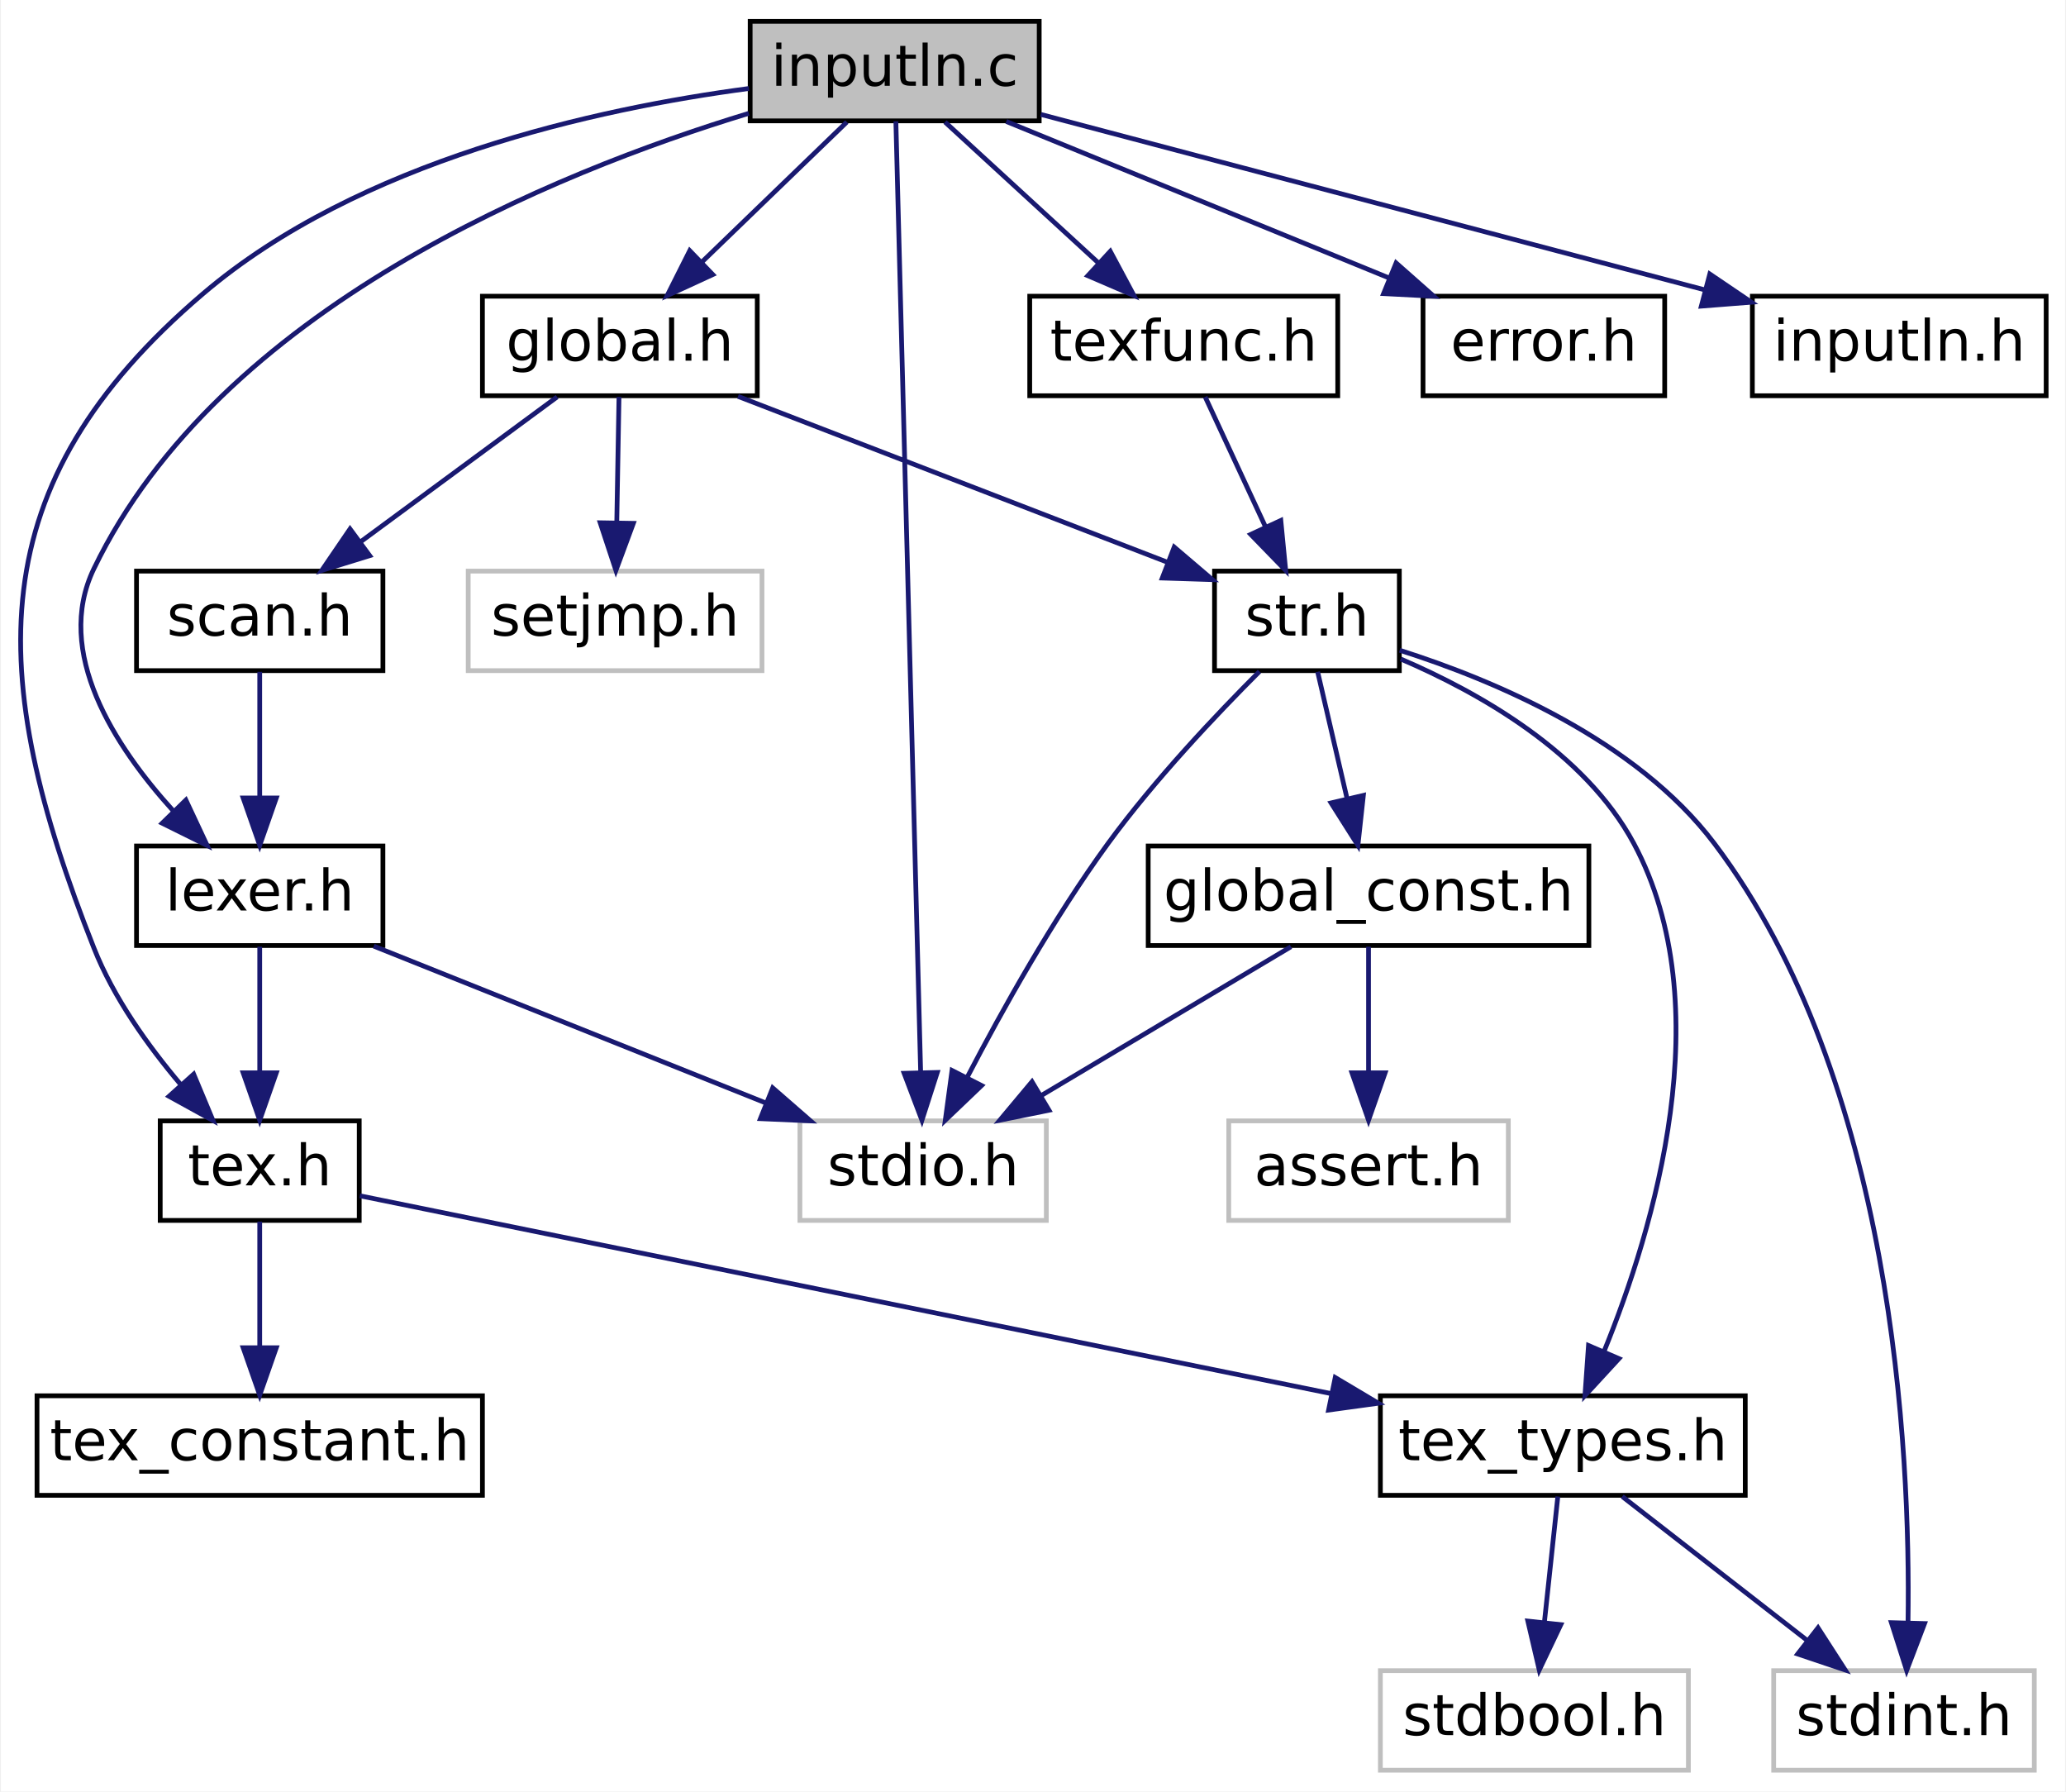
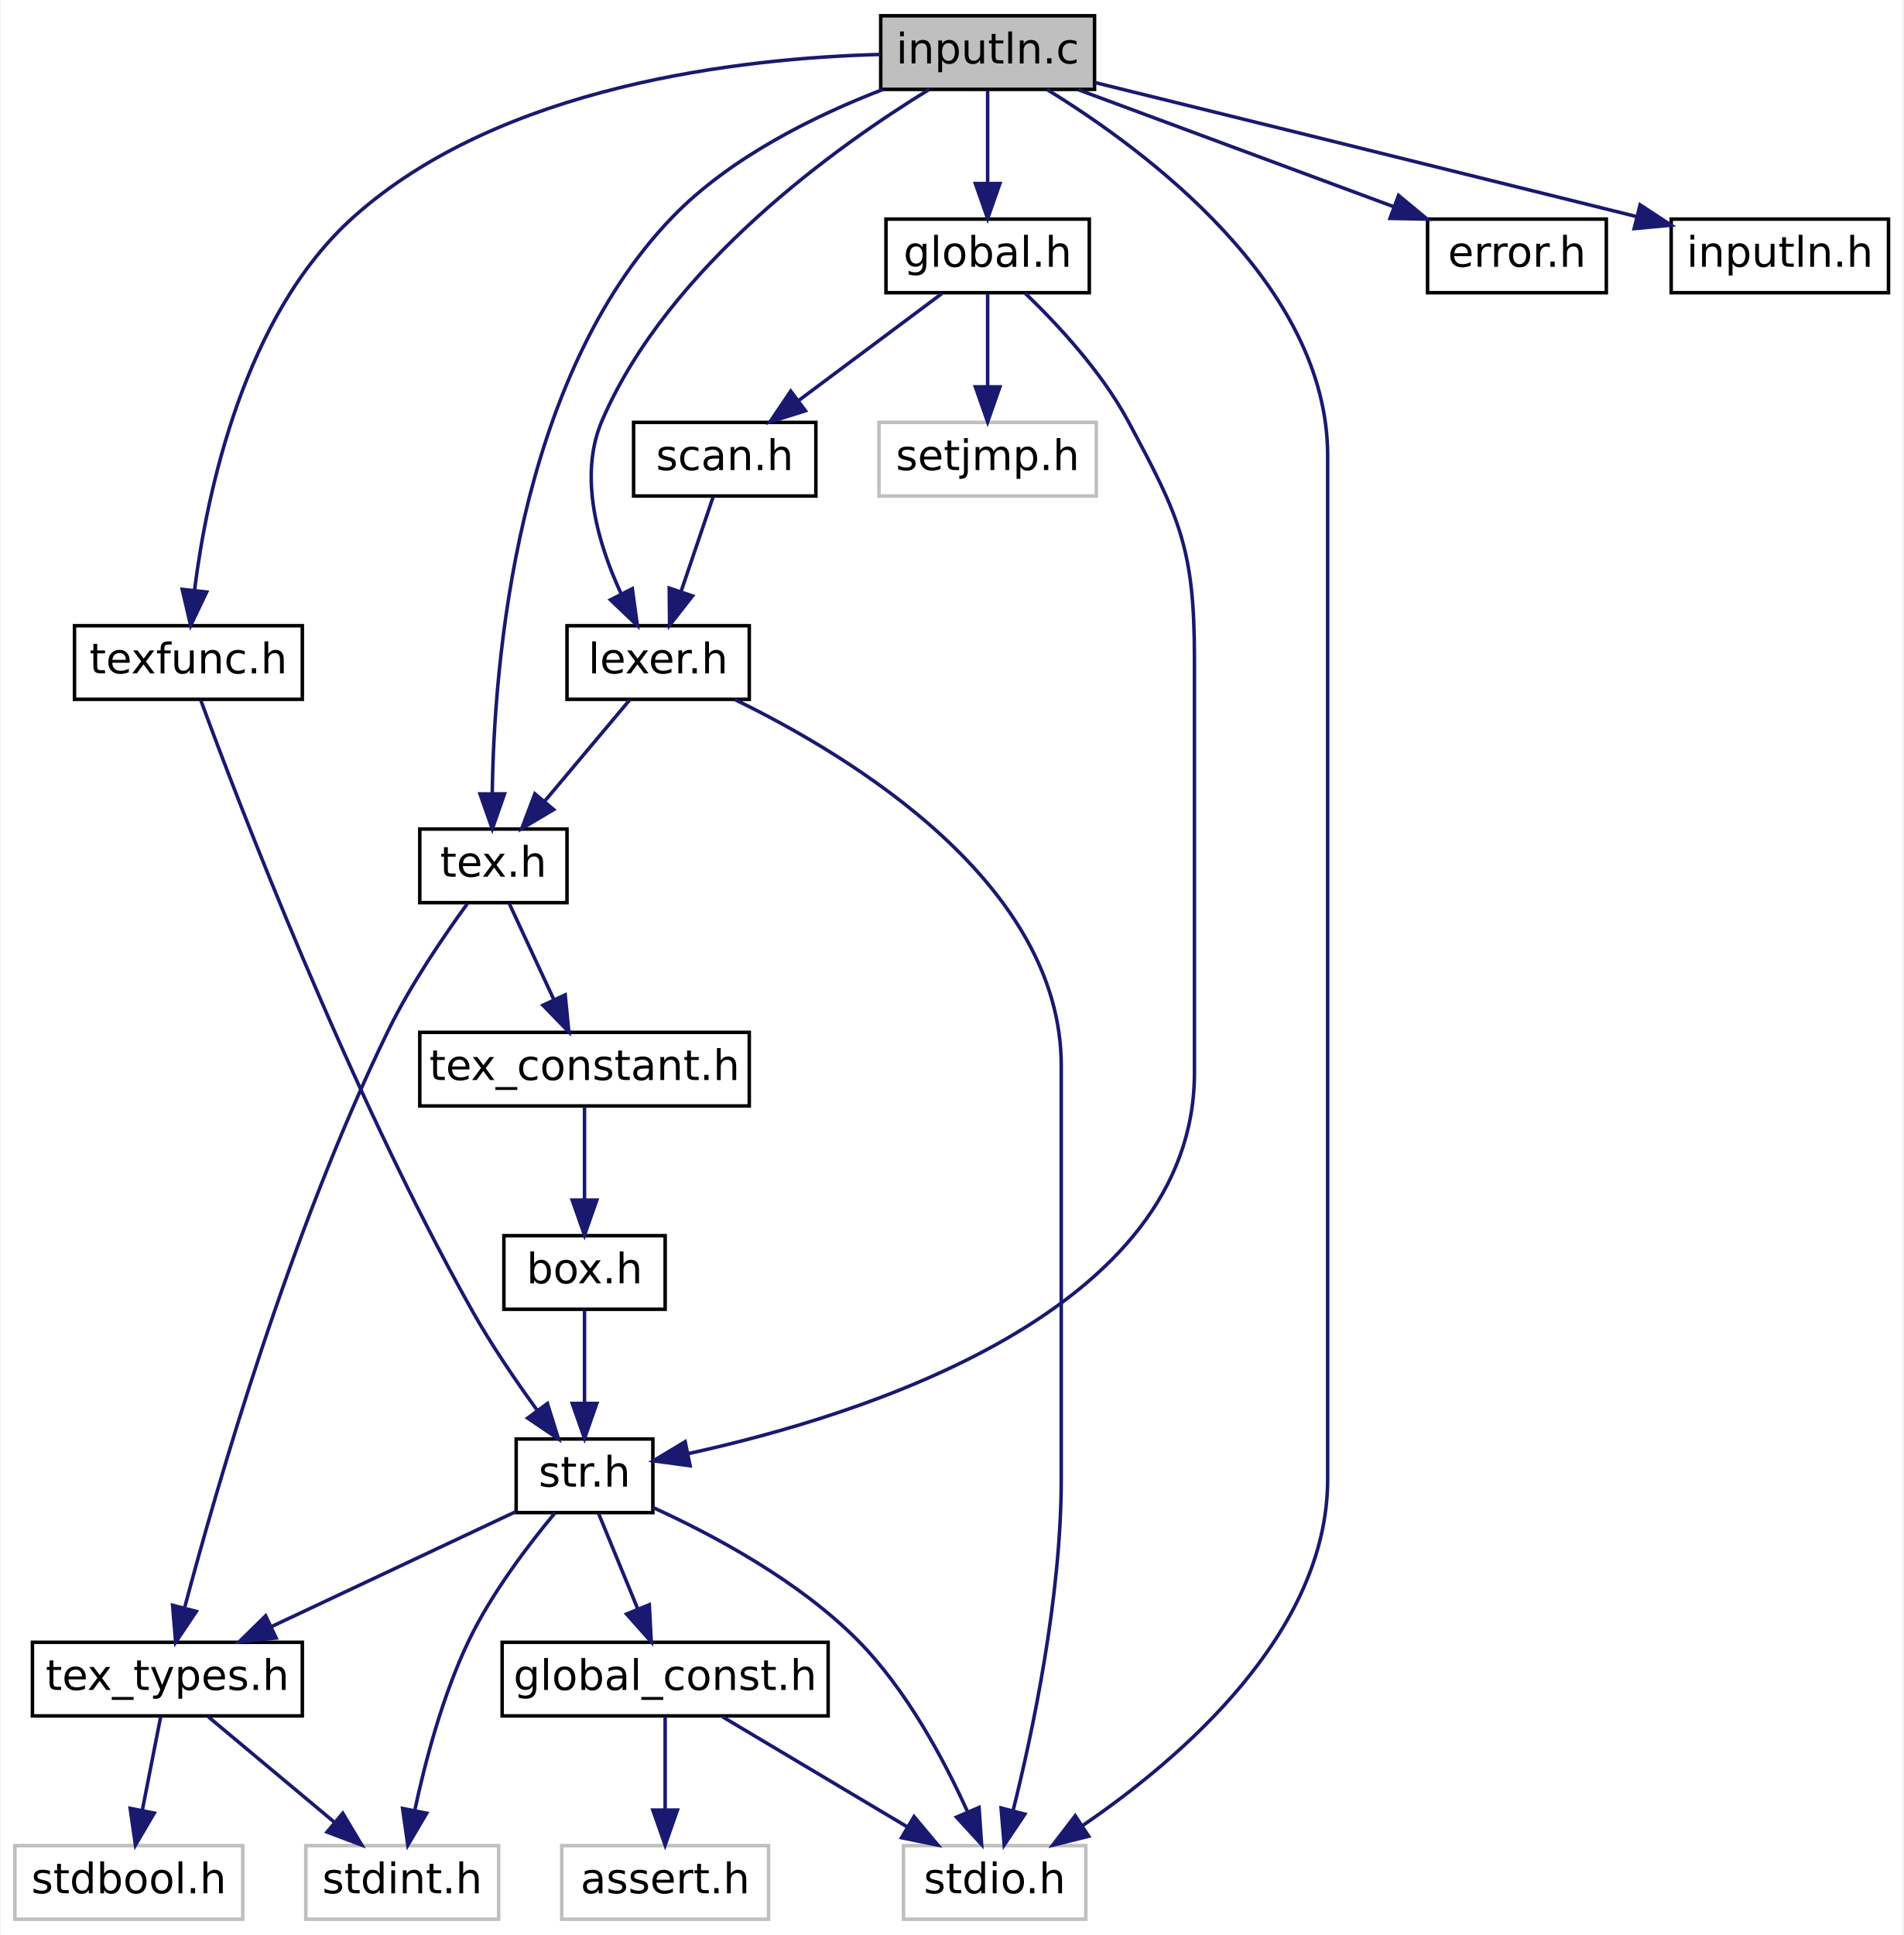
- <svg xmlns="http://www.w3.org/2000/svg" xmlns:xlink="http://www.w3.org/1999/xlink" width="436pt" height="378pt" viewBox="0.00 0.00 435.62 378.00">
-   <g id="graph0" class="graph" transform="scale(1 1) rotate(0) translate(4 374)">
-     <polygon fill="white" stroke="transparent" points="-4,4 -4,-374 431.62,-374 431.62,4 -4,4" />
+ <svg xmlns="http://www.w3.org/2000/svg" xmlns:xlink="http://www.w3.org/1999/xlink" width="543pt" height="552pt" viewBox="0.00 0.00 542.50 552.00">
+   <g id="graph0" class="graph" transform="scale(1 1) rotate(0) translate(4 548)">
+     <polygon fill="white" stroke="transparent" points="-4,4 -4,-548 538.5,-548 538.5,4 -4,4" />
    <g id="node1" class="node">
      <g id="a_node1">
        <a xlink:title=" ">
-           <polygon fill="#bfbfbf" stroke="black" points="154.12,-348.5 154.12,-369.5 215.12,-369.5 215.12,-348.5 154.12,-348.5" />
-           <text text-anchor="middle" x="184.62" y="-355.9" font-family="DejaVuSans" font-size="12.00">inputln.c</text>
+           <polygon fill="#bfbfbf" stroke="black" points="247,-522.5 247,-543.5 308,-543.5 308,-522.5 247,-522.5" />
+           <text text-anchor="middle" x="277.5" y="-529.9" font-family="DejaVuSans" font-size="12.00">inputln.c</text>
        </a>
      </g>
    </g>
    <g id="node2" class="node">
      <g id="a_node2">
        <a xlink:title=" ">
-           <polygon fill="white" stroke="#bfbfbf" points="164.62,-116.5 164.62,-137.5 216.62,-137.5 216.62,-116.5 164.62,-116.5" />
-           <text text-anchor="middle" x="190.62" y="-123.9" font-family="DejaVuSans" font-size="12.00">stdio.h</text>
+           <polygon fill="white" stroke="#bfbfbf" points="253.5,-0.5 253.5,-21.5 305.5,-21.5 305.5,-0.5 253.5,-0.5" />
+           <text text-anchor="middle" x="279.5" y="-7.9" font-family="DejaVuSans" font-size="12.00">stdio.h</text>
        </a>
      </g>
    </g>
    <g id="edge1" class="edge">
-       <path fill="none" stroke="midnightblue" d="M184.87,-348.41C185.77,-313.85 188.86,-195.24 190.1,-147.82" />
-       <polygon fill="midnightblue" stroke="midnightblue" points="193.61,-147.72 190.37,-137.63 186.61,-147.54 193.61,-147.72" />
+       <path fill="none" stroke="midnightblue" d="M294.4,-522.48C322.19,-505.44 374.5,-466.85 374.5,-418 374.5,-418 374.5,-418 374.5,-126 374.5,-82.3 332.78,-46.45 304.64,-27.25" />
+       <polygon fill="midnightblue" stroke="midnightblue" points="306.33,-24.17 296.05,-21.61 302.49,-30.02 306.33,-24.17" />
    </g>
    <g id="node3" class="node">
      <g id="a_node3">
        <a xlink:href="tex_8h.html" target="_top" xlink:title=" ">
-           <polygon fill="white" stroke="black" points="29.62,-116.5 29.62,-137.5 71.62,-137.5 71.62,-116.5 29.62,-116.5" />
-           <text text-anchor="middle" x="50.62" y="-123.9" font-family="DejaVuSans" font-size="12.00">tex.h</text>
+           <polygon fill="white" stroke="black" points="115.5,-290.5 115.5,-311.5 157.5,-311.5 157.5,-290.5 115.5,-290.5" />
+           <text text-anchor="middle" x="136.5" y="-297.9" font-family="DejaVuSans" font-size="12.00">tex.h</text>
        </a>
      </g>
    </g>
    <g id="edge2" class="edge">
-       <path fill="none" stroke="midnightblue" d="M153.86,-355.33C121.76,-351.07 71.58,-340.11 38.62,-312 -8.69,-271.65 -7.26,-231.82 15.62,-174 19.78,-163.47 27.07,-153.29 33.93,-145.19" />
-       <polygon fill="midnightblue" stroke="midnightblue" points="36.68,-147.36 40.76,-137.58 31.48,-142.69 36.68,-147.36" />
-     </g>
-     <g id="node8" class="node">
-       <g id="a_node8">
+       <path fill="none" stroke="midnightblue" d="M247.63,-522.48C228.43,-515.09 204.06,-503.18 187.5,-486 143.09,-439.93 136.66,-358.72 136.18,-321.56" />
+       <polygon fill="midnightblue" stroke="midnightblue" points="139.68,-321.53 136.19,-311.53 132.68,-321.52 139.68,-321.53" />
+     </g>
+     <g id="node12" class="node">
+       <g id="a_node12">
        <a xlink:href="global_8h.html" target="_top" xlink:title=" ">
-           <polygon fill="white" stroke="black" points="97.62,-290.5 97.62,-311.5 155.62,-311.5 155.62,-290.5 97.62,-290.5" />
-           <text text-anchor="middle" x="126.62" y="-297.9" font-family="DejaVuSans" font-size="12.00">global.h</text>
-         </a>
-       </g>
-     </g>
-     <g id="edge7" class="edge">
-       <path fill="none" stroke="midnightblue" d="M174.52,-348.25C166.12,-340.14 153.97,-328.41 144.01,-318.79" />
-       <polygon fill="midnightblue" stroke="midnightblue" points="146.23,-316.07 136.61,-311.64 141.37,-321.11 146.23,-316.07" />
-     </g>
-     <g id="node14" class="node">
-       <g id="a_node14">
-         <a xlink:href="lexer_8h.html" target="_top" xlink:title=" ">
-           <polygon fill="white" stroke="black" points="24.62,-174.5 24.62,-195.5 76.62,-195.5 76.62,-174.5 24.62,-174.5" />
-           <text text-anchor="middle" x="50.62" y="-181.9" font-family="DejaVuSans" font-size="12.00">lexer.h</text>
-         </a>
-       </g>
-     </g>
-     <g id="edge22" class="edge">
-       <path fill="none" stroke="midnightblue" d="M153.84,-350.09C112.77,-337.61 42.13,-308.92 15.62,-254 7.13,-236.41 19.96,-216.58 32.4,-202.89" />
-       <polygon fill="midnightblue" stroke="midnightblue" points="35.04,-205.2 39.53,-195.61 30.03,-200.31 35.04,-205.2" />
+           <polygon fill="white" stroke="black" points="248.5,-464.5 248.5,-485.5 306.5,-485.5 306.5,-464.5 248.5,-464.5" />
+           <text text-anchor="middle" x="277.5" y="-471.9" font-family="DejaVuSans" font-size="12.00">global.h</text>
+         </a>
+       </g>
+     </g>
+     <g id="edge15" class="edge">
+       <path fill="none" stroke="midnightblue" d="M277.5,-522.25C277.5,-514.94 277.5,-504.69 277.5,-495.7" />
+       <polygon fill="midnightblue" stroke="midnightblue" points="281,-495.64 277.5,-485.64 274,-495.64 281,-495.64" />
    </g>
    <g id="node15" class="node">
      <g id="a_node15">
-         <a xlink:href="texfunc_8h.html" target="_top" xlink:title=" ">
-           <polygon fill="white" stroke="black" points="213.12,-290.5 213.12,-311.5 278.12,-311.5 278.12,-290.5 213.12,-290.5" />
-           <text text-anchor="middle" x="245.62" y="-297.9" font-family="DejaVuSans" font-size="12.00">texfunc.h</text>
-         </a>
-       </g>
-     </g>
-     <g id="edge20" class="edge">
-       <path fill="none" stroke="midnightblue" d="M195.24,-348.25C204.17,-340.05 217.11,-328.17 227.64,-318.51" />
-       <polygon fill="midnightblue" stroke="midnightblue" points="230.12,-320.98 235.12,-311.64 225.38,-315.83 230.12,-320.98" />
+         <a xlink:href="lexer_8h.html" target="_top" xlink:title=" ">
+           <polygon fill="white" stroke="black" points="157.5,-348.5 157.5,-369.5 209.5,-369.5 209.5,-348.5 157.5,-348.5" />
+           <text text-anchor="middle" x="183.5" y="-355.9" font-family="DejaVuSans" font-size="12.00">lexer.h</text>
+         </a>
+       </g>
+     </g>
+     <g id="edge24" class="edge">
+       <path fill="none" stroke="midnightblue" d="M260.83,-522.49C235.09,-506.71 186.63,-472.41 167.5,-428 160.63,-412.05 166.45,-392.66 172.92,-378.67" />
+       <polygon fill="midnightblue" stroke="midnightblue" points="176.14,-380.07 177.57,-369.57 169.9,-376.88 176.14,-380.07" />
    </g>
    <g id="node16" class="node">
      <g id="a_node16">
-         <a xlink:href="error_8h.html" target="_top" xlink:title=" ">
-           <polygon fill="white" stroke="black" points="296.12,-290.5 296.12,-311.5 347.12,-311.5 347.12,-290.5 296.12,-290.5" />
-           <text text-anchor="middle" x="321.62" y="-297.9" font-family="DejaVuSans" font-size="12.00">error.h</text>
-         </a>
-       </g>
-     </g>
-     <g id="edge23" class="edge">
-       <path fill="none" stroke="midnightblue" d="M208.17,-348.37C230.46,-339.26 264.11,-325.51 288.98,-315.34" />
-       <polygon fill="midnightblue" stroke="midnightblue" points="290.44,-318.52 298.38,-311.5 287.79,-312.05 290.44,-318.52" />
+         <a xlink:href="texfunc_8h.html" target="_top" xlink:title=" ">
+           <polygon fill="white" stroke="black" points="17,-348.5 17,-369.5 82,-369.5 82,-348.5 17,-348.5" />
+           <text text-anchor="middle" x="49.5" y="-355.9" font-family="DejaVuSans" font-size="12.00">texfunc.h</text>
+         </a>
+       </g>
+     </g>
+     <g id="edge22" class="edge">
+       <path fill="none" stroke="midnightblue" d="M246.95,-532.47C207.41,-531.43 138.61,-523.79 96.5,-486 65.34,-458.04 54.77,-407.44 51.24,-379.63" />
+       <polygon fill="midnightblue" stroke="midnightblue" points="54.7,-379.11 50.14,-369.55 47.74,-379.87 54.7,-379.11" />
    </g>
    <g id="node17" class="node">
      <g id="a_node17">
+         <a xlink:href="error_8h.html" target="_top" xlink:title=" ">
+           <polygon fill="white" stroke="black" points="403,-464.5 403,-485.5 454,-485.5 454,-464.5 403,-464.5" />
+           <text text-anchor="middle" x="428.5" y="-471.9" font-family="DejaVuSans" font-size="12.00">error.h</text>
+         </a>
+       </g>
+     </g>
+     <g id="edge25" class="edge">
+       <path fill="none" stroke="midnightblue" d="M303.46,-522.37C328.24,-513.18 365.77,-499.26 393.25,-489.07" />
+       <polygon fill="midnightblue" stroke="midnightblue" points="394.72,-492.26 402.88,-485.5 392.29,-485.7 394.72,-492.26" />
+     </g>
+     <g id="node18" class="node">
+       <g id="a_node18">
        <a xlink:href="inputln_8h.html" target="_top" xlink:title=" ">
-           <polygon fill="white" stroke="black" points="365.62,-290.5 365.62,-311.5 427.62,-311.5 427.62,-290.5 365.62,-290.5" />
-           <text text-anchor="middle" x="396.62" y="-297.9" font-family="DejaVuSans" font-size="12.00">inputln.h</text>
-         </a>
-       </g>
-     </g>
-     <g id="edge24" class="edge">
-       <path fill="none" stroke="midnightblue" d="M215.45,-349.86C252.47,-340.08 314.71,-323.64 355.72,-312.8" />
-       <polygon fill="midnightblue" stroke="midnightblue" points="356.64,-316.18 365.41,-310.24 354.85,-309.41 356.64,-316.18" />
+           <polygon fill="white" stroke="black" points="472.5,-464.5 472.5,-485.5 534.5,-485.5 534.5,-464.5 472.5,-464.5" />
+           <text text-anchor="middle" x="503.5" y="-471.9" font-family="DejaVuSans" font-size="12.00">inputln.h</text>
+         </a>
+       </g>
+     </g>
+     <g id="edge26" class="edge">
+       <path fill="none" stroke="midnightblue" d="M308.12,-524.45C343.04,-515.84 402.13,-501.25 462.42,-486.27" />
+       <polygon fill="midnightblue" stroke="midnightblue" points="463.63,-489.57 472.49,-483.76 461.94,-482.78 463.63,-489.57" />
    </g>
    <g id="node4" class="node">
      <g id="a_node4">
        <a xlink:href="tex__types_8h.html" target="_top" xlink:title=" ">
-           <polygon fill="white" stroke="black" points="287.12,-58.5 287.12,-79.5 364.12,-79.5 364.12,-58.5 287.12,-58.5" />
-           <text text-anchor="middle" x="325.62" y="-65.9" font-family="DejaVuSans" font-size="12.00">tex_types.h</text>
+           <polygon fill="white" stroke="black" points="5,-58.5 5,-79.5 82,-79.5 82,-58.5 5,-58.5" />
+           <text text-anchor="middle" x="43.5" y="-65.9" font-family="DejaVuSans" font-size="12.00">tex_types.h</text>
        </a>
      </g>
    </g>
    <g id="edge3" class="edge">
-       <path fill="none" stroke="midnightblue" d="M71.74,-121.7C115.26,-112.84 215.89,-92.34 276.58,-79.99" />
-       <polygon fill="midnightblue" stroke="midnightblue" points="277.59,-83.35 286.69,-77.93 276.19,-76.49 277.59,-83.35" />
+       <path fill="none" stroke="midnightblue" d="M129.07,-290.2C122.49,-281.16 112.94,-267.2 106.5,-254 78.57,-196.75 57.59,-123.94 48.48,-89.61" />
+       <polygon fill="midnightblue" stroke="midnightblue" points="51.76,-88.31 45.86,-79.51 44.99,-90.07 51.76,-88.31" />
    </g>
    <g id="node7" class="node">
      <g id="a_node7">
        <a xlink:href="tex__constant_8h.html" target="_top" xlink:title=" ">
-           <polygon fill="white" stroke="black" points="3.62,-58.5 3.62,-79.5 97.62,-79.5 97.62,-58.5 3.62,-58.5" />
-           <text text-anchor="middle" x="50.62" y="-65.9" font-family="DejaVuSans" font-size="12.00">tex_constant.h</text>
+           <polygon fill="white" stroke="black" points="115.5,-232.5 115.5,-253.5 209.5,-253.5 209.5,-232.5 115.5,-232.5" />
+           <text text-anchor="middle" x="162.5" y="-239.9" font-family="DejaVuSans" font-size="12.00">tex_constant.h</text>
        </a>
      </g>
    </g>
    <g id="edge6" class="edge">
-       <path fill="none" stroke="midnightblue" d="M50.62,-116.25C50.62,-108.94 50.62,-98.69 50.62,-89.7" />
-       <polygon fill="midnightblue" stroke="midnightblue" points="54.12,-89.64 50.62,-79.64 47.12,-89.64 54.12,-89.64" />
+       <path fill="none" stroke="midnightblue" d="M141.03,-290.25C144.53,-282.7 149.49,-272.02 153.76,-262.82" />
+       <polygon fill="midnightblue" stroke="midnightblue" points="156.99,-264.19 158.02,-253.64 150.64,-261.24 156.99,-264.19" />
    </g>
    <g id="node5" class="node">
      <g id="a_node5">
        <a xlink:title=" ">
-           <polygon fill="white" stroke="#bfbfbf" points="287.12,-0.5 287.12,-21.5 352.12,-21.5 352.12,-0.5 287.12,-0.5" />
-           <text text-anchor="middle" x="319.62" y="-7.9" font-family="DejaVuSans" font-size="12.00">stdbool.h</text>
+           <polygon fill="white" stroke="#bfbfbf" points="0,-0.5 0,-21.5 65,-21.5 65,-0.5 0,-0.5" />
+           <text text-anchor="middle" x="32.5" y="-7.9" font-family="DejaVuSans" font-size="12.00">stdbool.h</text>
        </a>
      </g>
    </g>
    <g id="edge4" class="edge">
-       <path fill="none" stroke="midnightblue" d="M324.57,-58.25C323.79,-50.94 322.69,-40.69 321.73,-31.7" />
-       <polygon fill="midnightblue" stroke="midnightblue" points="325.2,-31.21 320.65,-21.64 318.24,-31.96 325.2,-31.21" />
+       <path fill="none" stroke="midnightblue" d="M41.58,-58.25C40.15,-50.94 38.14,-40.69 36.37,-31.7" />
+       <polygon fill="midnightblue" stroke="midnightblue" points="39.76,-30.78 34.39,-21.64 32.89,-32.13 39.76,-30.78" />
    </g>
    <g id="node6" class="node">
      <g id="a_node6">
        <a xlink:title=" ">
-           <polygon fill="white" stroke="#bfbfbf" points="370.12,-0.5 370.12,-21.5 425.12,-21.5 425.12,-0.5 370.12,-0.5" />
-           <text text-anchor="middle" x="397.62" y="-7.9" font-family="DejaVuSans" font-size="12.00">stdint.h</text>
+           <polygon fill="white" stroke="#bfbfbf" points="83,-0.5 83,-21.5 138,-21.5 138,-0.5 83,-0.5" />
+           <text text-anchor="middle" x="110.5" y="-7.9" font-family="DejaVuSans" font-size="12.00">stdint.h</text>
        </a>
      </g>
    </g>
    <g id="edge5" class="edge">
-       <path fill="none" stroke="midnightblue" d="M338.16,-58.25C348.9,-49.89 364.57,-37.71 377.12,-27.94" />
-       <polygon fill="midnightblue" stroke="midnightblue" points="379.48,-30.54 385.22,-21.64 375.18,-25.02 379.48,-30.54" />
+       <path fill="none" stroke="midnightblue" d="M55.17,-58.25C65.07,-49.97 79.46,-37.94 91.09,-28.22" />
+       <polygon fill="midnightblue" stroke="midnightblue" points="93.53,-30.74 98.96,-21.64 89.05,-25.37 93.53,-30.74" />
+     </g>
+     <g id="node8" class="node">
+       <g id="a_node8">
+         <a xlink:href="box_8h.html" target="_top" xlink:title=" ">
+           <polygon fill="white" stroke="black" points="139.5,-174.5 139.5,-195.5 185.5,-195.5 185.5,-174.5 139.5,-174.5" />
+           <text text-anchor="middle" x="162.5" y="-181.9" font-family="DejaVuSans" font-size="12.00">box.h</text>
+         </a>
+       </g>
+     </g>
+     <g id="edge7" class="edge">
+       <path fill="none" stroke="midnightblue" d="M162.5,-232.25C162.5,-224.94 162.5,-214.69 162.5,-205.7" />
+       <polygon fill="midnightblue" stroke="midnightblue" points="166,-205.64 162.5,-195.64 159,-205.64 166,-205.64" />
    </g>
    <g id="node9" class="node">
      <g id="a_node9">
-         <a xlink:title=" ">
-           <polygon fill="white" stroke="#bfbfbf" points="94.62,-232.5 94.62,-253.5 156.62,-253.5 156.62,-232.5 94.62,-232.5" />
-           <text text-anchor="middle" x="125.62" y="-239.9" font-family="DejaVuSans" font-size="12.00">setjmp.h</text>
+         <a xlink:href="str_8h.html" target="_top" xlink:title=" ">
+           <polygon fill="white" stroke="black" points="143,-116.5 143,-137.5 182,-137.5 182,-116.5 143,-116.5" />
+           <text text-anchor="middle" x="162.5" y="-123.9" font-family="DejaVuSans" font-size="12.00">str.h</text>
        </a>
      </g>
    </g>
    <g id="edge8" class="edge">
-       <path fill="none" stroke="midnightblue" d="M126.44,-290.25C126.31,-282.94 126.13,-272.69 125.97,-263.7" />
-       <polygon fill="midnightblue" stroke="midnightblue" points="129.47,-263.58 125.79,-253.64 122.47,-263.7 129.47,-263.58" />
+       <path fill="none" stroke="midnightblue" d="M162.5,-174.25C162.5,-166.94 162.5,-156.69 162.5,-147.7" />
+       <polygon fill="midnightblue" stroke="midnightblue" points="166,-147.64 162.5,-137.64 159,-147.64 166,-147.64" />
+     </g>
+     <g id="edge9" class="edge">
+       <path fill="none" stroke="midnightblue" d="M182.01,-117.96C199.04,-110.2 223.6,-97.11 240.5,-80 254.35,-65.98 265.02,-46.05 271.66,-31.4" />
+       <polygon fill="midnightblue" stroke="midnightblue" points="275.05,-32.38 275.78,-21.81 268.62,-29.62 275.05,-32.38" />
+     </g>
+     <g id="edge14" class="edge">
+       <path fill="none" stroke="midnightblue" d="M142.85,-116.75C123.87,-107.82 94.89,-94.18 73.11,-83.94" />
+       <polygon fill="midnightblue" stroke="midnightblue" points="74.52,-80.73 63.98,-79.64 71.54,-87.06 74.52,-80.73" />
+     </g>
+     <g id="edge10" class="edge">
+       <path fill="none" stroke="midnightblue" d="M154.08,-116.41C146.66,-107.52 136.05,-93.65 129.5,-80 122.05,-64.48 117.06,-45.52 114.07,-31.57" />
+       <polygon fill="midnightblue" stroke="midnightblue" points="117.47,-30.74 112.09,-21.61 110.6,-32.1 117.47,-30.74" />
    </g>
    <g id="node10" class="node">
      <g id="a_node10">
-         <a xlink:href="str_8h.html" target="_top" xlink:title=" ">
-           <polygon fill="white" stroke="black" points="252.12,-232.5 252.12,-253.5 291.12,-253.5 291.12,-232.5 252.12,-232.5" />
-           <text text-anchor="middle" x="271.62" y="-239.9" font-family="DejaVuSans" font-size="12.00">str.h</text>
-         </a>
-       </g>
-     </g>
-     <g id="edge9" class="edge">
-       <path fill="none" stroke="midnightblue" d="M151.55,-290.37C176.68,-280.67 215.46,-265.69 242.11,-255.4" />
-       <polygon fill="midnightblue" stroke="midnightblue" points="243.61,-258.57 251.67,-251.7 241.09,-252.04 243.61,-258.57" />
+         <a xlink:href="global__const_8h.html" target="_top" xlink:title=" ">
+           <polygon fill="white" stroke="black" points="139,-58.5 139,-79.5 232,-79.5 232,-58.5 139,-58.5" />
+           <text text-anchor="middle" x="185.5" y="-65.9" font-family="DejaVuSans" font-size="12.00">global_const.h</text>
+         </a>
+       </g>
+     </g>
+     <g id="edge11" class="edge">
+       <path fill="none" stroke="midnightblue" d="M166.51,-116.25C169.57,-108.78 173.9,-98.24 177.65,-89.11" />
+       <polygon fill="midnightblue" stroke="midnightblue" points="180.98,-90.22 181.54,-79.64 174.5,-87.56 180.98,-90.22" />
+     </g>
+     <g id="edge13" class="edge">
+       <path fill="none" stroke="midnightblue" d="M201.87,-58.25C216.43,-49.57 237.93,-36.76 254.62,-26.82" />
+       <polygon fill="midnightblue" stroke="midnightblue" points="256.51,-29.77 263.31,-21.64 252.93,-23.75 256.51,-29.77" />
+     </g>
+     <g id="node11" class="node">
+       <g id="a_node11">
+         <a xlink:title=" ">
+           <polygon fill="white" stroke="#bfbfbf" points="156,-0.5 156,-21.5 215,-21.5 215,-0.5 156,-0.5" />
+           <text text-anchor="middle" x="185.5" y="-7.9" font-family="DejaVuSans" font-size="12.00">assert.h</text>
+         </a>
+       </g>
+     </g>
+     <g id="edge12" class="edge">
+       <path fill="none" stroke="midnightblue" d="M185.5,-58.25C185.5,-50.94 185.5,-40.69 185.5,-31.7" />
+       <polygon fill="midnightblue" stroke="midnightblue" points="189,-31.64 185.5,-21.64 182,-31.64 189,-31.64" />
+     </g>
+     <g id="edge17" class="edge">
+       <path fill="none" stroke="midnightblue" d="M288.16,-464.4C297.2,-455.72 309.87,-442.16 317.5,-428 332.38,-400.37 336.5,-391.38 336.5,-360 336.5,-360 336.5,-360 336.5,-242 336.5,-173.72 241.61,-144.12 191.98,-133.3" />
+       <polygon fill="midnightblue" stroke="midnightblue" points="192.62,-129.86 182.12,-131.27 191.21,-136.72 192.62,-129.86" />
    </g>
    <g id="node13" class="node">
      <g id="a_node13">
+         <a xlink:title=" ">
+           <polygon fill="white" stroke="#bfbfbf" points="246.5,-406.5 246.5,-427.5 308.5,-427.5 308.5,-406.5 246.5,-406.5" />
+           <text text-anchor="middle" x="277.5" y="-413.9" font-family="DejaVuSans" font-size="12.00">setjmp.h</text>
+         </a>
+       </g>
+     </g>
+     <g id="edge16" class="edge">
+       <path fill="none" stroke="midnightblue" d="M277.5,-464.25C277.5,-456.94 277.5,-446.69 277.5,-437.7" />
+       <polygon fill="midnightblue" stroke="midnightblue" points="281,-437.64 277.5,-427.64 274,-437.64 281,-437.64" />
+     </g>
+     <g id="node14" class="node">
+       <g id="a_node14">
        <a xlink:href="scan_8h.html" target="_top" xlink:title=" ">
-           <polygon fill="white" stroke="black" points="24.62,-232.5 24.62,-253.5 76.62,-253.5 76.62,-232.5 24.62,-232.5" />
-           <text text-anchor="middle" x="50.62" y="-239.9" font-family="DejaVuSans" font-size="12.00">scan.h</text>
-         </a>
-       </g>
-     </g>
-     <g id="edge16" class="edge">
-       <path fill="none" stroke="midnightblue" d="M113.38,-290.25C101.94,-281.81 85.19,-269.47 71.87,-259.66" />
-       <polygon fill="midnightblue" stroke="midnightblue" points="73.83,-256.76 63.71,-253.64 69.68,-262.39 73.83,-256.76" />
-     </g>
-     <g id="edge10" class="edge">
-       <path fill="none" stroke="midnightblue" d="M261.6,-232.32C252.64,-223.37 239.44,-209.45 229.62,-196 218.13,-180.25 207.29,-160.84 199.97,-146.79" />
-       <polygon fill="midnightblue" stroke="midnightblue" points="202.96,-144.96 195.3,-137.64 196.72,-148.14 202.96,-144.96" />
-     </g>
-     <g id="edge15" class="edge">
-       <path fill="none" stroke="midnightblue" d="M291.42,-234.95C307.9,-227.89 330.29,-215.29 340.62,-196 358.98,-161.69 344.86,-114.73 334.34,-88.92" />
-       <polygon fill="midnightblue" stroke="midnightblue" points="337.47,-87.34 330.29,-79.54 331.04,-90.11 337.47,-87.34" />
-     </g>
-     <g id="edge11" class="edge">
-       <path fill="none" stroke="midnightblue" d="M291.2,-236.8C311.04,-230.5 341.09,-217.89 357.62,-196 395.31,-146.1 399.01,-68.03 398.47,-31.76" />
-       <polygon fill="midnightblue" stroke="midnightblue" points="401.96,-31.44 398.18,-21.54 394.96,-31.63 401.96,-31.44" />
-     </g>
-     <g id="node11" class="node">
-       <g id="a_node11">
-         <a xlink:href="global__const_8h.html" target="_top" xlink:title=" ">
-           <polygon fill="white" stroke="black" points="238.12,-174.5 238.12,-195.5 331.12,-195.5 331.12,-174.5 238.12,-174.5" />
-           <text text-anchor="middle" x="284.62" y="-181.9" font-family="DejaVuSans" font-size="12.00">global_const.h</text>
-         </a>
-       </g>
-     </g>
-     <g id="edge12" class="edge">
-       <path fill="none" stroke="midnightblue" d="M273.88,-232.25C275.6,-224.86 278.01,-214.47 280.11,-205.41" />
-       <polygon fill="midnightblue" stroke="midnightblue" points="283.53,-206.18 282.38,-195.64 276.71,-204.59 283.53,-206.18" />
-     </g>
-     <g id="edge14" class="edge">
-       <path fill="none" stroke="midnightblue" d="M268.25,-174.25C253.69,-165.57 232.19,-152.76 215.5,-142.82" />
-       <polygon fill="midnightblue" stroke="midnightblue" points="217.19,-139.75 206.8,-137.64 213.6,-145.77 217.19,-139.75" />
-     </g>
-     <g id="node12" class="node">
-       <g id="a_node12">
-         <a xlink:title=" ">
-           <polygon fill="white" stroke="#bfbfbf" points="255.12,-116.5 255.12,-137.5 314.12,-137.5 314.12,-116.5 255.12,-116.5" />
-           <text text-anchor="middle" x="284.62" y="-123.9" font-family="DejaVuSans" font-size="12.00">assert.h</text>
-         </a>
-       </g>
-     </g>
-     <g id="edge13" class="edge">
-       <path fill="none" stroke="midnightblue" d="M284.62,-174.25C284.62,-166.94 284.62,-156.69 284.62,-147.7" />
-       <polygon fill="midnightblue" stroke="midnightblue" points="288.12,-147.64 284.62,-137.64 281.12,-147.64 288.12,-147.64" />
-     </g>
-     <g id="edge17" class="edge">
-       <path fill="none" stroke="midnightblue" d="M50.62,-232.25C50.62,-224.94 50.62,-214.69 50.62,-205.7" />
-       <polygon fill="midnightblue" stroke="midnightblue" points="54.12,-205.64 50.62,-195.64 47.12,-205.64 54.12,-205.64" />
+           <polygon fill="white" stroke="black" points="176.5,-406.5 176.5,-427.5 228.5,-427.5 228.5,-406.5 176.5,-406.5" />
+           <text text-anchor="middle" x="202.5" y="-413.9" font-family="DejaVuSans" font-size="12.00">scan.h</text>
+         </a>
+       </g>
    </g>
    <g id="edge18" class="edge">
-       <path fill="none" stroke="midnightblue" d="M74.69,-174.37C97.46,-165.26 131.85,-151.51 157.27,-141.34" />
-       <polygon fill="midnightblue" stroke="midnightblue" points="158.88,-144.46 166.87,-137.5 156.28,-137.97 158.88,-144.46" />
+       <path fill="none" stroke="midnightblue" d="M264.44,-464.25C253.14,-455.81 236.62,-443.47 223.47,-433.66" />
+       <polygon fill="midnightblue" stroke="midnightblue" points="225.52,-430.82 215.41,-427.64 221.33,-436.43 225.52,-430.82" />
    </g>
    <g id="edge19" class="edge">
-       <path fill="none" stroke="midnightblue" d="M50.62,-174.25C50.62,-166.94 50.62,-156.69 50.62,-147.7" />
-       <polygon fill="midnightblue" stroke="midnightblue" points="54.12,-147.64 50.62,-137.64 47.12,-147.64 54.12,-147.64" />
+       <path fill="none" stroke="midnightblue" d="M199.19,-406.25C196.66,-398.78 193.08,-388.24 189.99,-379.11" />
+       <polygon fill="midnightblue" stroke="midnightblue" points="193.3,-377.99 186.77,-369.64 186.67,-380.24 193.3,-377.99" />
+     </g>
+     <g id="edge20" class="edge">
+       <path fill="none" stroke="midnightblue" d="M205.4,-348.43C238.77,-332.19 298.5,-295.87 298.5,-244 298.5,-244 298.5,-244 298.5,-126 298.5,-92.38 290.36,-53.92 284.73,-31.37" />
+       <polygon fill="midnightblue" stroke="midnightblue" points="288.12,-30.47 282.22,-21.67 281.34,-32.23 288.12,-30.47" />
    </g>
    <g id="edge21" class="edge">
-       <path fill="none" stroke="midnightblue" d="M250.15,-290.25C253.65,-282.7 258.61,-272.02 262.88,-262.82" />
-       <polygon fill="midnightblue" stroke="midnightblue" points="266.11,-264.19 267.14,-253.64 259.76,-261.24 266.11,-264.19" />
+       <path fill="none" stroke="midnightblue" d="M175.31,-348.25C168.64,-340.3 159.05,-328.87 151.07,-319.37" />
+       <polygon fill="midnightblue" stroke="midnightblue" points="153.7,-317.05 144.59,-311.64 148.34,-321.55 153.7,-317.05" />
+     </g>
+     <g id="edge23" class="edge">
+       <path fill="none" stroke="midnightblue" d="M53.08,-348.1C63.41,-320 94.81,-237.62 130.5,-174 135.95,-164.28 142.93,-154.05 148.98,-145.71" />
+       <polygon fill="midnightblue" stroke="midnightblue" points="151.91,-147.63 155.07,-137.51 146.29,-143.46 151.91,-147.63" />
    </g>
  </g>
</svg>
